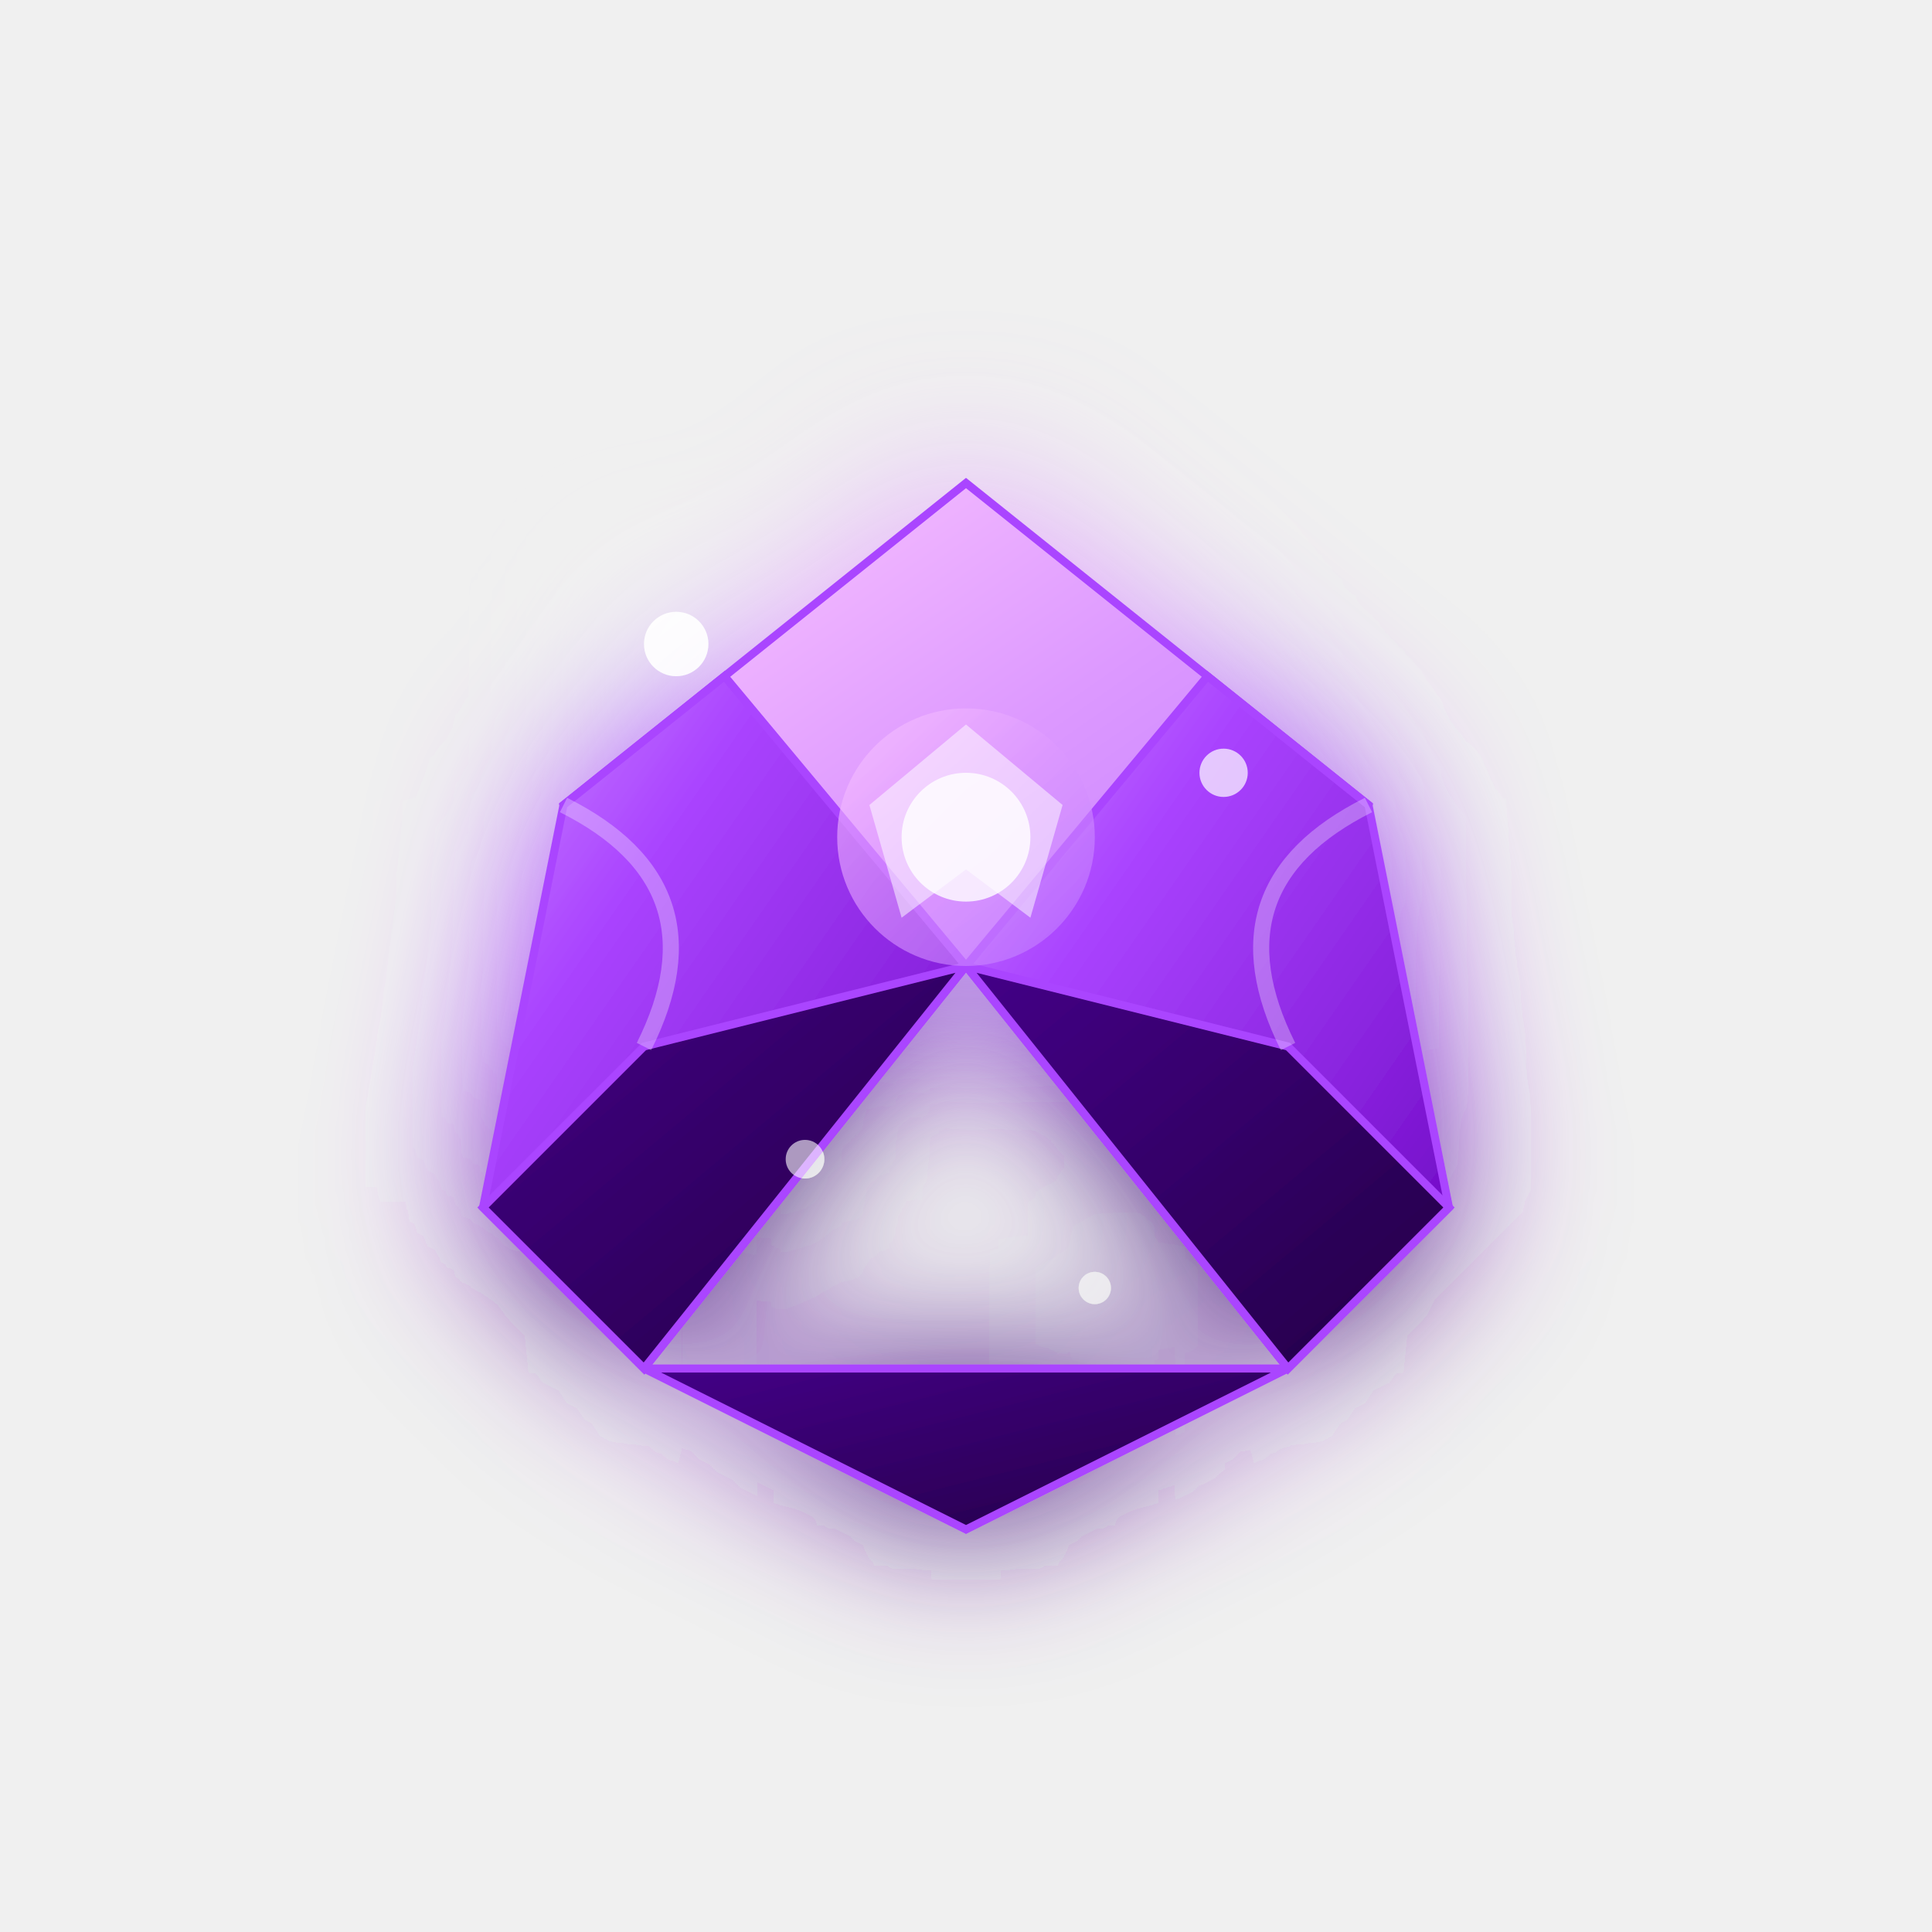
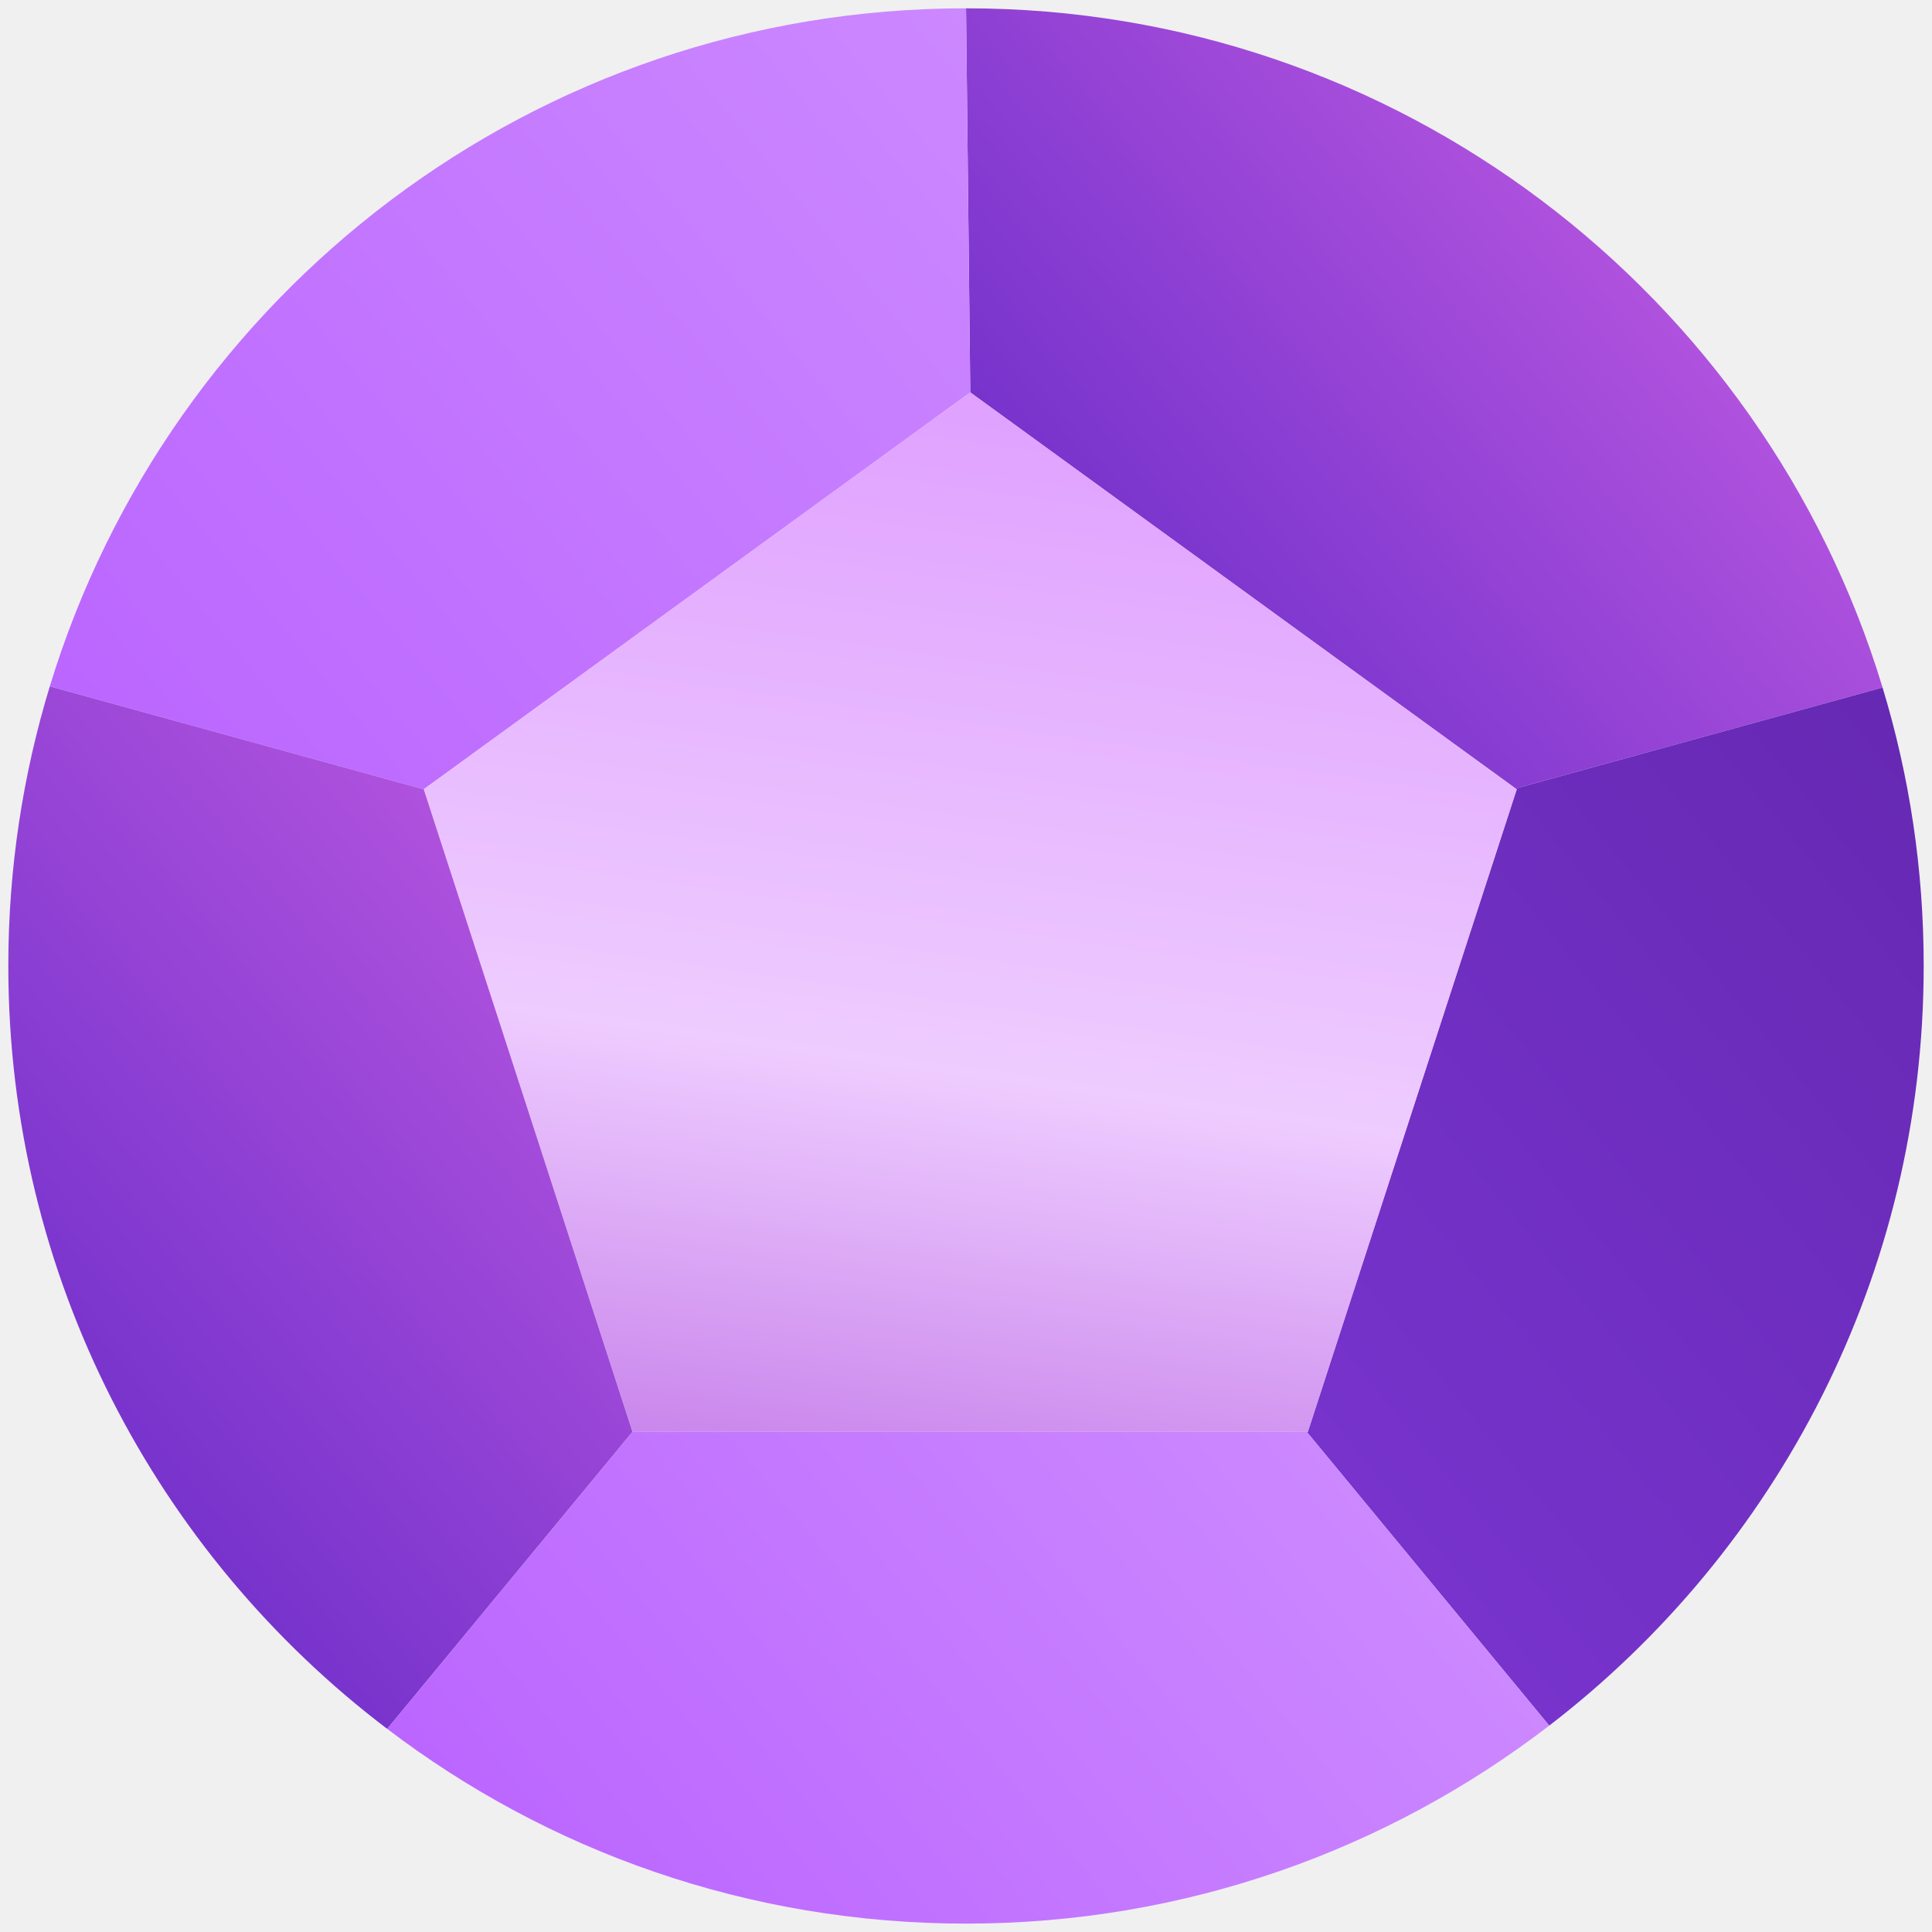
- <svg xmlns="http://www.w3.org/2000/svg" width="120" height="120" viewBox="0 0 120 120">
+ <svg xmlns="http://www.w3.org/2000/svg" xmlns:xlink="http://www.w3.org/1999/xlink" id="Objects" viewBox="0 0 255.65 255.65">
  <defs>
-     <linearGradient id="magicMain" x1="0%" y1="0%" x2="100%" y2="100%">
-       <stop offset="0%" style="stop-color:#cc88ff;stop-opacity:1" />
-       <stop offset="30%" style="stop-color:#aa44ff;stop-opacity:1" />
-       <stop offset="70%" style="stop-color:#8822dd;stop-opacity:1" />
-       <stop offset="100%" style="stop-color:#6600bb;stop-opacity:1" />
+     <style>
+       .cls-1 {
+         fill: url(#linear-gradient-5);
+       }
+ 
+       .cls-2 {
+         fill: url(#linear-gradient-6);
+       }
+ 
+       .cls-3 {
+         fill: url(#linear-gradient-4);
+       }
+ 
+       .cls-4 {
+         fill: url(#linear-gradient-3);
+       }
+ 
+       .cls-5 {
+         fill: url(#linear-gradient-2);
+       }
+ 
+       .cls-6 {
+         fill: url(#linear-gradient);
+       }
+     </style>
+     <linearGradient id="linear-gradient" x1="149.65" y1="77.86" x2="210.12" y2="28.3" gradientUnits="userSpaceOnUse">
+       <stop offset="0" stop-color="#7733cc" />
+       <stop offset="1" stop-color="#af52de" />
    </linearGradient>
-     <linearGradient id="magicLight" x1="0%" y1="0%" x2="100%" y2="100%">
-       <stop offset="0%" style="stop-color:#ffccff;stop-opacity:1" />
-       <stop offset="50%" style="stop-color:#dd99ff;stop-opacity:1" />
-       <stop offset="100%" style="stop-color:#bb77ff;stop-opacity:1" />
+     <linearGradient id="linear-gradient-2" x1="173.59" y1="190.3" x2="267.46" y2="113.37" gradientUnits="userSpaceOnUse">
+       <stop offset="0" stop-color="#7733cc" />
+       <stop offset="1" stop-color="#6629b3" />
    </linearGradient>
-     <linearGradient id="magicDark" x1="0%" y1="0%" x2="100%" y2="100%">
-       <stop offset="0%" style="stop-color:#440088;stop-opacity:1" />
-       <stop offset="100%" style="stop-color:#220044;stop-opacity:1" />
+     <linearGradient id="linear-gradient-3" x1="14.79" y1="100.82" x2="131.29" y2="5.33" gradientUnits="userSpaceOnUse">
+       <stop offset="0" stop-color="#bb66ff" />
+       <stop offset="1" stop-color="#cc88ff" />
    </linearGradient>
-     <filter id="magicGlow" x="-50%" y="-50%" width="200%" height="200%">
-       <feGaussianBlur stdDeviation="5" result="coloredBlur" />
-       <feMerge>
-         <feMergeNode in="coloredBlur" />
-         <feMergeNode in="SourceGraphic" />
-       </feMerge>
-     </filter>
+     <linearGradient id="linear-gradient-4" x1="137.85" y1="38.1" x2="110.04" y2="233.13" gradientUnits="userSpaceOnUse">
+       <stop offset="0" stop-color="#dd99ff" />
+       <stop offset=".53" stop-color="#eeccff" />
+       <stop offset="1" stop-color="#af52de" />
+     </linearGradient>
+     <linearGradient id="linear-gradient-5" x1="78.91" y1="262.53" x2="171.1" y2="186.97" xlink:href="#linear-gradient-3" />
+     <linearGradient id="linear-gradient-6" x1="5.75" y1="178.78" x2="72.3" y2="124.24" xlink:href="#linear-gradient" />
  </defs>
-   <g transform="translate(60,60)" filter="url(#magicGlow)">
-     <path d="M 0,-30 L 15,-18 L 25,-10 L 20,5 L 0,0 L -20,5 L -25,-10 L -15,-18 Z" fill="url(#magicLight)" stroke="#aa44ff" stroke-width="0.5" />
-     <path d="M -15,-18 L -25,-10 L -30,15 L -20,25 L 0,0 Z" fill="url(#magicMain)" stroke="#aa44ff" stroke-width="0.5" />
-     <path d="M 15,-18 L 0,0 L 20,25 L 30,15 L 25,-10 Z" fill="url(#magicMain)" stroke="#aa44ff" stroke-width="0.5" />
-     <path d="M -20,5 L 0,0 L -20,25 L -30,15 Z" fill="url(#magicDark)" stroke="#aa44ff" stroke-width="0.5" />
-     <path d="M 20,5 L 30,15 L 20,25 L 0,0 Z" fill="url(#magicDark)" stroke="#aa44ff" stroke-width="0.5" />
-     <path d="M -20,25 L 0,35 L 20,25 Z" fill="url(#magicDark)" stroke="#aa44ff" stroke-width="0.5" />
-     <circle cx="0" cy="-8" r="8" fill="url(#magicLight)" opacity="0.6" />
-     <circle cx="0" cy="-8" r="4" fill="#ffffff" opacity="0.8" />
-     <polygon points="0,-15 6,-10 4,-3 0,-6 -4,-3 -6,-10" fill="#ffffff" opacity="0.5" />
-     <circle cx="-18" cy="-20" r="2" fill="#ffffff" opacity="0.9" />
-     <circle cx="16" cy="-12" r="1.5" fill="#ffffff" opacity="0.7" />
-     <circle cx="8" cy="20" r="1" fill="#ffffff" opacity="0.5" />
-     <circle cx="-10" cy="12" r="1.2" fill="#ffffff" opacity="0.6" />
-     <path d="M -25,-10 Q -15,-5 -20,5" stroke="#ffffff" stroke-width="1" fill="none" opacity="0.3" />
-     <path d="M 25,-10 Q 15,-5 20,5" stroke="#ffffff" stroke-width="1" fill="none" opacity="0.3" />
-   </g>
+   <path class="cls-6" d="M127.83,1.1c57.17-.01,105.51,37.86,121.28,89.88l-48.56,13.36-72.16-52.42-.56-50.82Z" />
+   <path class="cls-5" d="M200.55,104.34l48.56-13.36c3.54,11.65,5.45,24.02,5.44,36.84,0,40.95-19.42,77.36-49.55,100.52l-32.09-38.88h.15s27.64-85.02,27.64-85.02l-.15-.11Z" />
+   <path class="cls-4" d="M127.83,1.1l.56,50.82-72.32,52.52-49.48-13.62C22.42,38.88,70.71,1.09,127.83,1.1Z" />
+   <polygon class="cls-3" points="200.55 104.34 200.7 104.45 173.06 189.47 172.91 189.46 83.7 189.46 56.07 104.44 128.39 51.92 200.55 104.34" />
+   <path class="cls-1" d="M172.91,189.46l32.09,38.88c-21.38,16.43-48.14,26.2-77.17,26.2-28.79,0-55.33-9.58-76.59-25.77l32.46-39.31h89.21Z" />
+   <path class="cls-2" d="M6.59,90.82l49.48,13.62,27.62,85.02-32.46,39.31C20.77,205.64,1.11,169.02,1.1,127.82c0-12.87,1.92-25.29,5.49-37Z" />
</svg>
